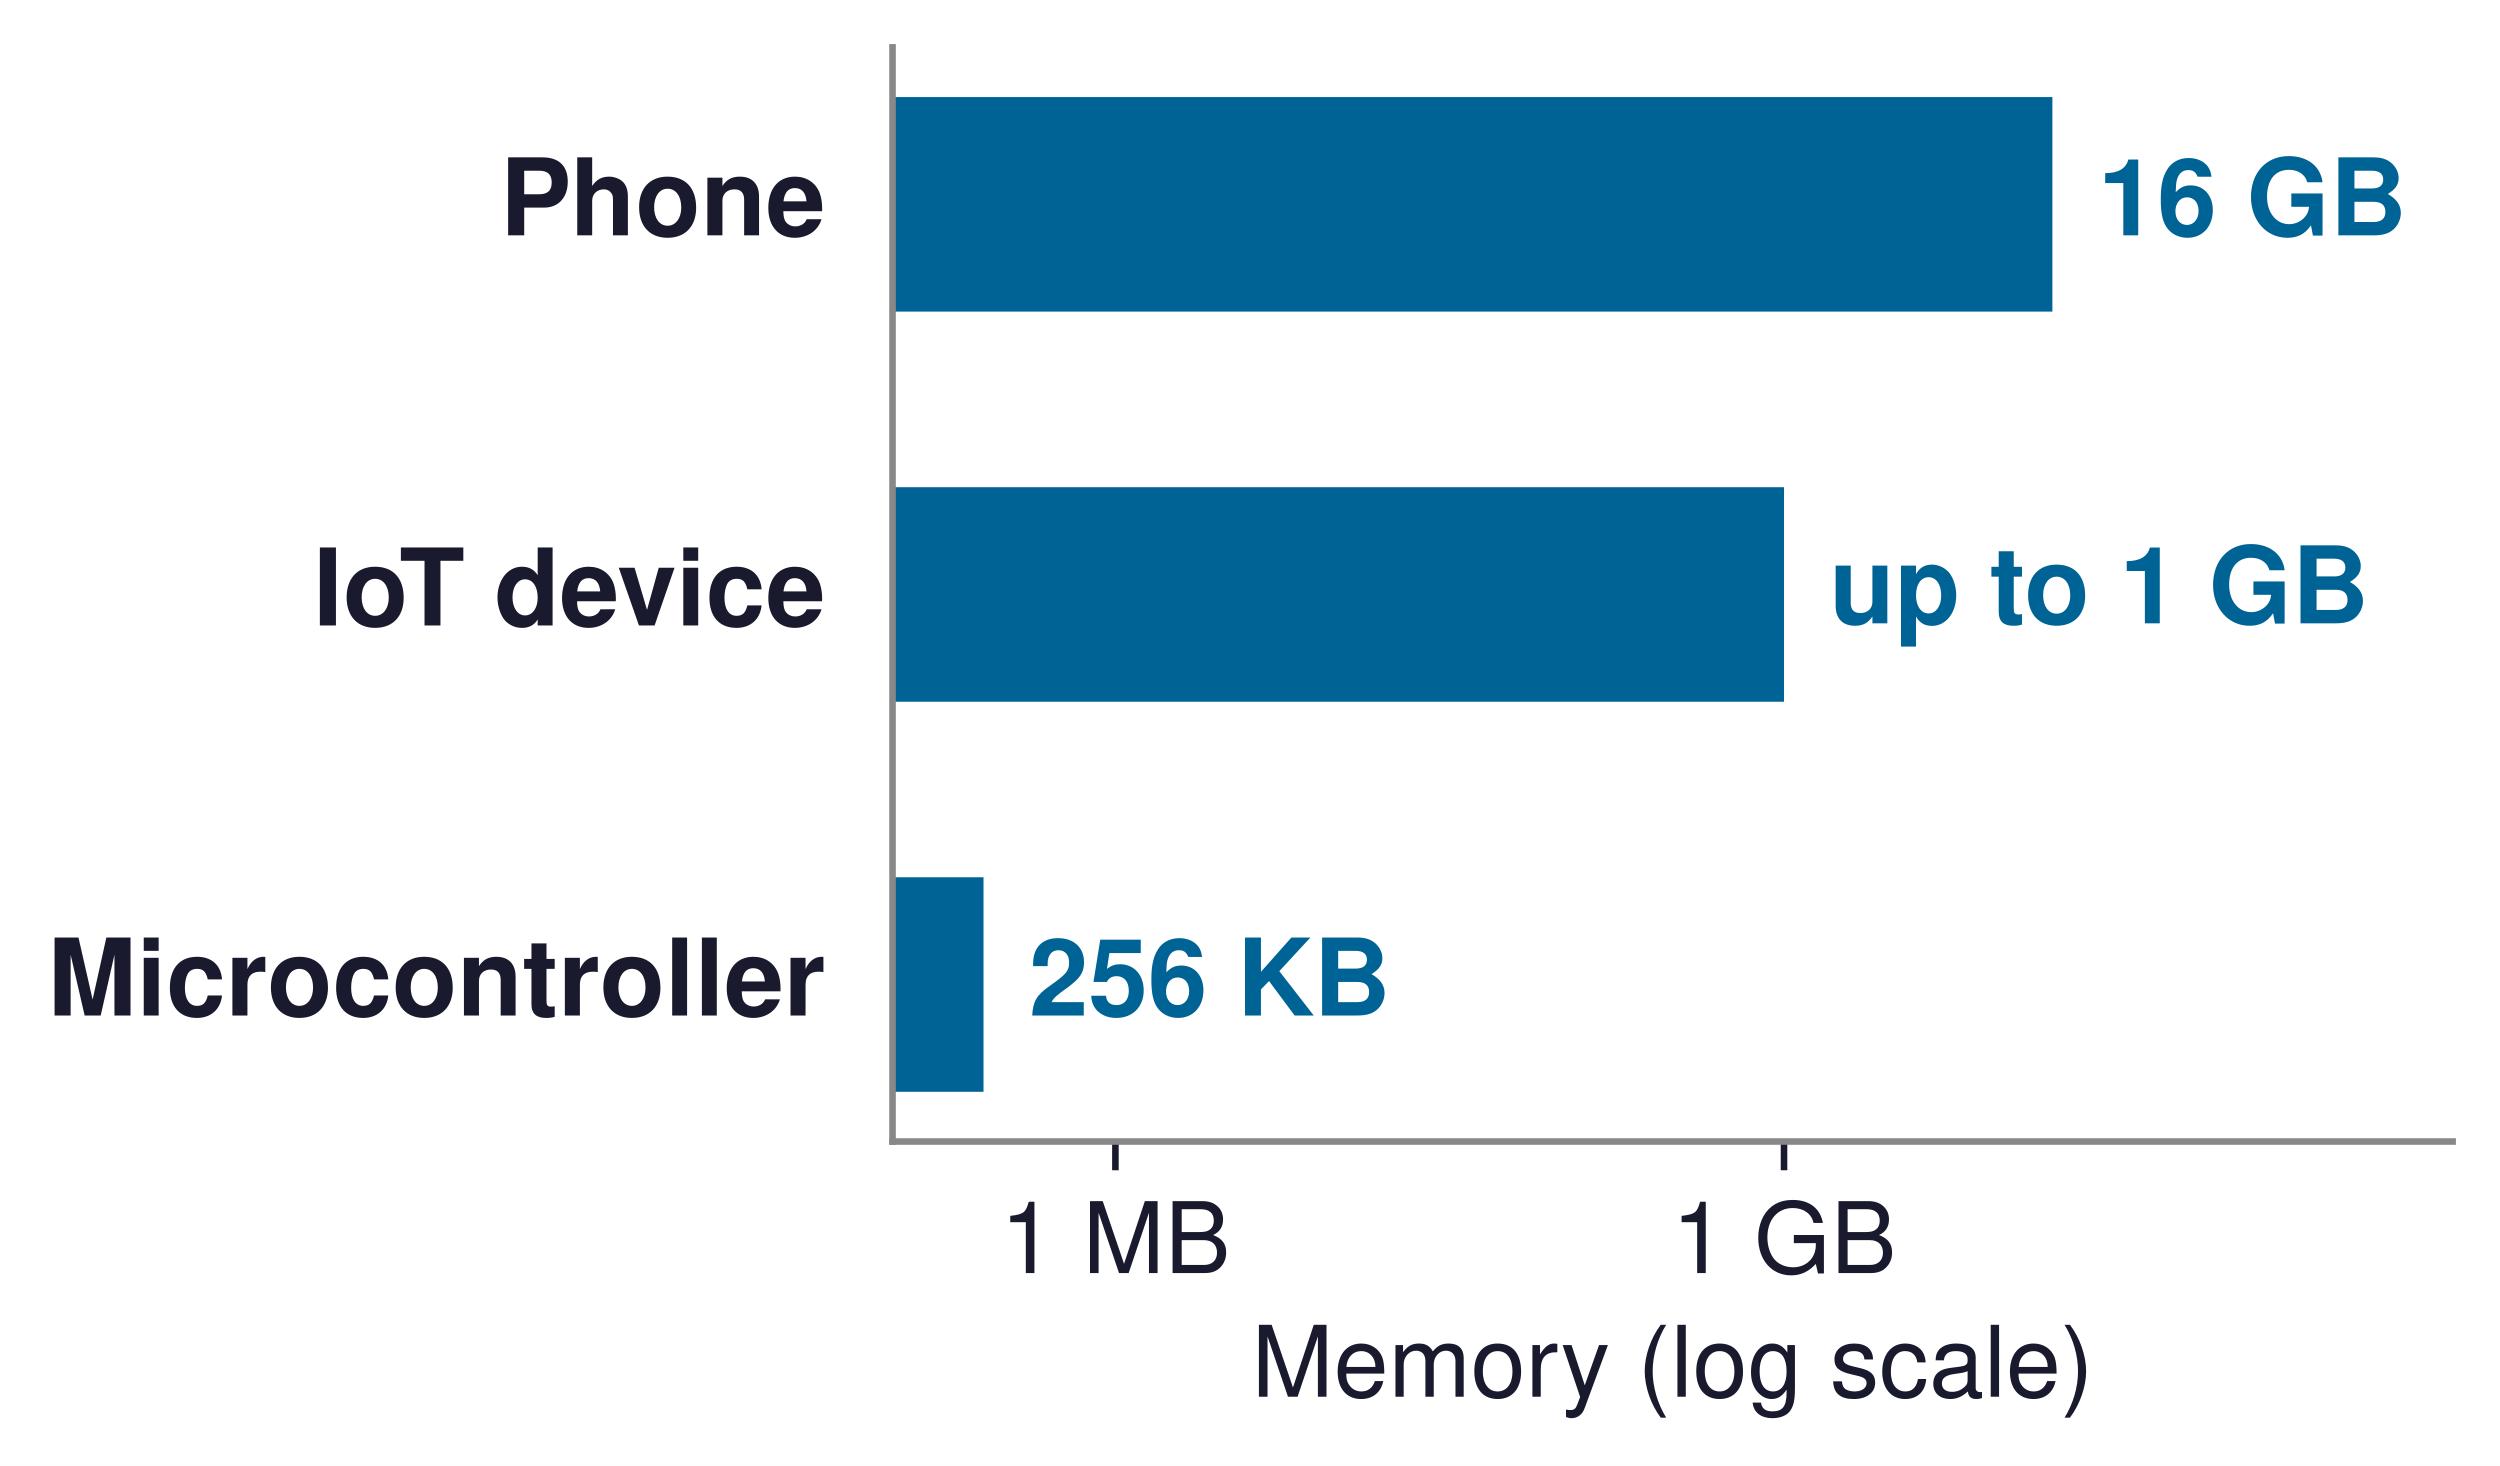
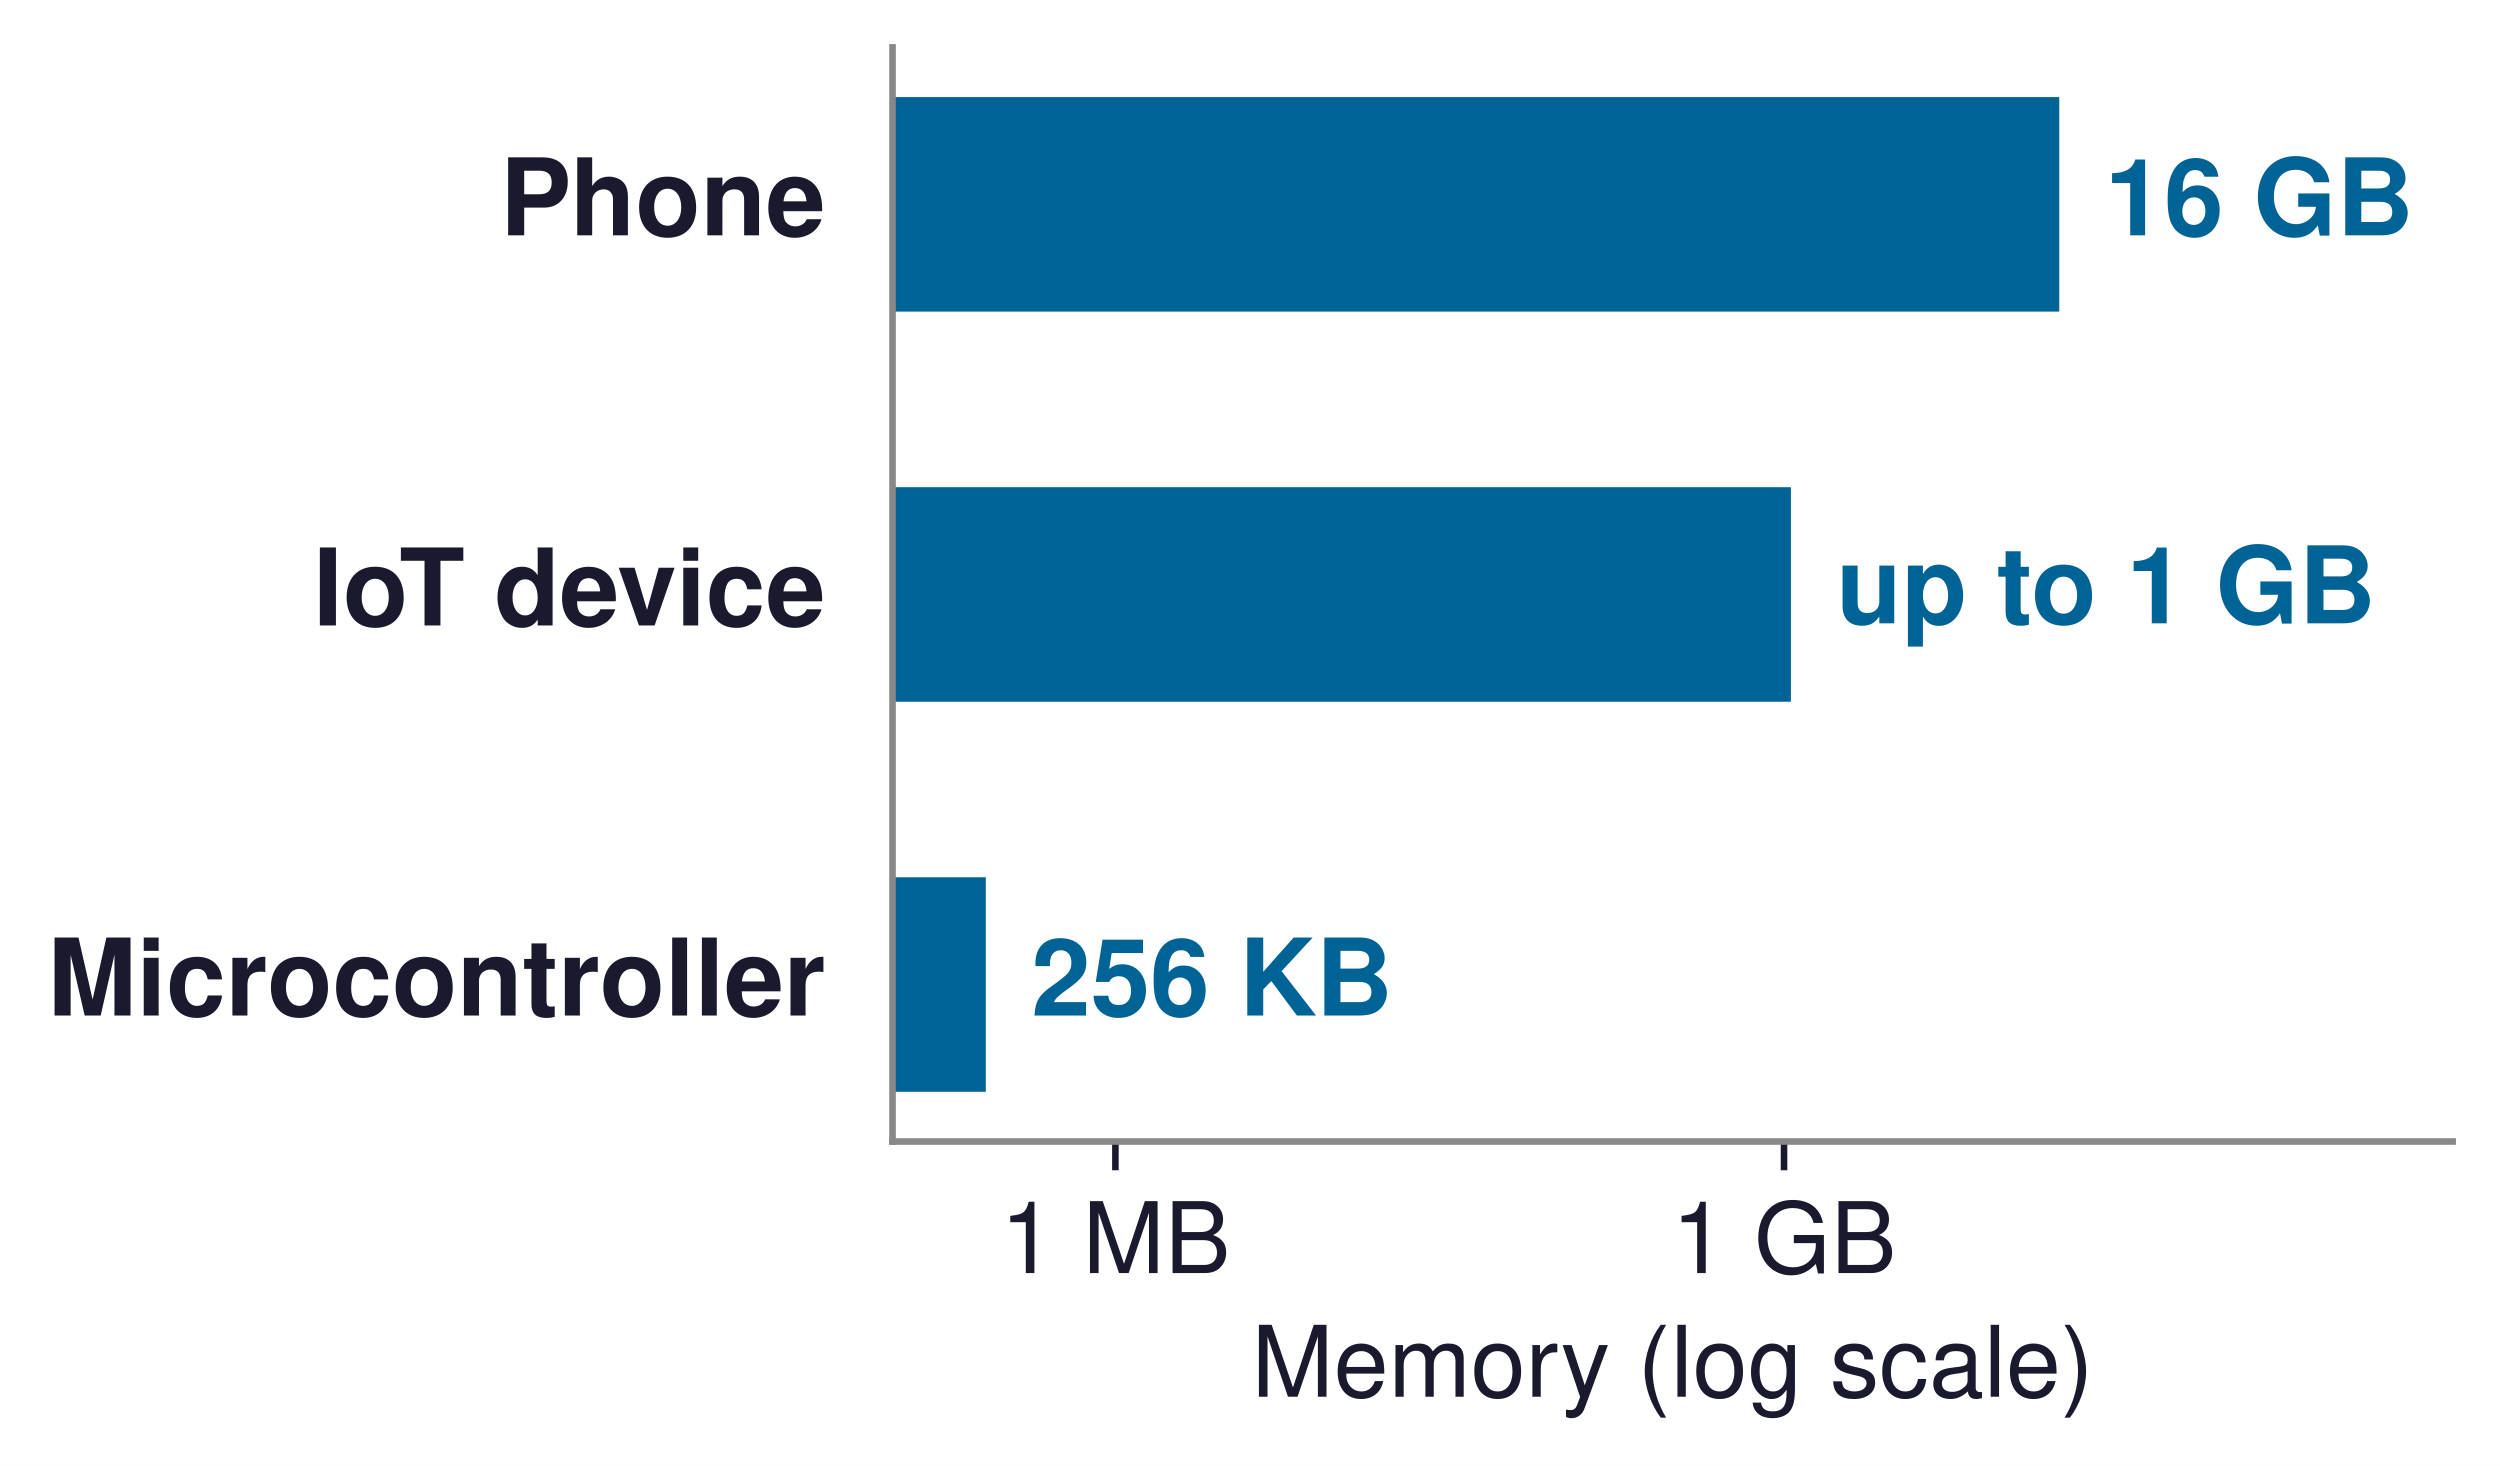
<svg xmlns="http://www.w3.org/2000/svg" xmlns:xlink="http://www.w3.org/1999/xlink" width="304.018pt" height="178.27pt" viewBox="0 0 304.018 178.27" version="1.1">
  <defs>
    <style type="text/css">*{stroke-linejoin: round; stroke-linecap: butt}</style>
  </defs>
  <g id="figure_1">
    <g id="patch_1">
      <path d="M 0 178.27  L 304.018 178.27  L 304.018 0  L 0 0  z " style="fill: #ffffff" />
    </g>
    <g id="axes_1">
      <g id="patch_2">
        <path d="M 108.538 138.816  L 298.258 138.816  L 298.258 5.76  L 108.538 5.76  z " style="fill: #ffffff" />
      </g>
      <g id="patch_3">
-         <path d="M -27129.833 37.897  L 249.585 37.897  L 249.585 11.808  L -27129.833 11.808  z " clip-path="url(#pe2a3bcf760)" style="fill: #006395" />
+         <path d="M -27129.833 37.897  L 250.422 37.897  L 250.422 11.808  L -27129.833 11.808  z " clip-path="url(#pd954bc8b9c)" style="fill: #006395" />
      </g>
      <g id="patch_4">
-         <path d="M -27129.833 85.333  L 216.95 85.333  L 216.95 59.243  L -27129.833 59.243  z " clip-path="url(#pe2a3bcf760)" style="fill: #006395" />
+         <path d="M -27129.833 85.333  L 217.787 85.333  L 217.787 59.243  L -27129.833 59.243  z " clip-path="url(#pd954bc8b9c)" style="fill: #006395" />
      </g>
      <g id="patch_5">
-         <path d="M -27129.833 132.768  L 119.603 132.768  L 119.603 106.679  L -27129.833 106.679  z " clip-path="url(#pe2a3bcf760)" style="fill: #006395" />
+         <path d="M -27129.833 132.768  L 119.882 132.768  L 119.882 106.679  L -27129.833 106.679  z " clip-path="url(#pd954bc8b9c)" style="fill: #006395" />
      </g>
      <g id="matplotlib.axis_1">
        <g id="xtick_1">
          <g id="line2d_1">
            <defs>
-               <path id="m94361818fc" d="M 0 0  L 0 3.5  " style="stroke: #1a1a2e; stroke-width: 0.8" />
+               <path id="md50de4d449" d="M 0 0  L 0 3.5  " style="stroke: #1a1a2e; stroke-width: 0.8" />
            </defs>
            <g>
-               <use xlink:href="#m94361818fc" x="135.641" y="138.816" style="fill: #1a1a2e; stroke: #1a1a2e; stroke-width: 0.8" />
+               <use xlink:href="#md50de4d449" x="135.641" y="138.816" style="fill: #1a1a2e; stroke: #1a1a2e; stroke-width: 0.8" />
            </g>
          </g>
          <g id="text_1">
            <text style="font-size: 12px; font-family: 'Helvetica', 'Arial', 'DejaVu Sans', sans-serif; text-anchor: middle; fill: #1a1a2e" x="135.641" y="154.816" transform="rotate(-0 135.6413 154.816)">1 MB</text>
          </g>
        </g>
        <g id="xtick_2">
          <g id="line2d_2">
            <g>
-               <use xlink:href="#m94361818fc" x="216.95" y="138.816" style="fill: #1a1a2e; stroke: #1a1a2e; stroke-width: 0.8" />
+               <use xlink:href="#md50de4d449" x="216.95" y="138.816" style="fill: #1a1a2e; stroke: #1a1a2e; stroke-width: 0.8" />
            </g>
          </g>
          <g id="text_2">
            <text style="font-size: 12px; font-family: 'Helvetica', 'Arial', 'DejaVu Sans', sans-serif; text-anchor: middle; fill: #1a1a2e" x="216.95" y="154.816" transform="rotate(-0 216.9499 154.816)">1 GB</text>
          </g>
        </g>
        <g id="text_3">
          <text style="font-size: 12px; font-family: 'Helvetica', 'Arial', 'DejaVu Sans', sans-serif; text-anchor: middle; fill: #1a1a2e" x="203.398" y="169.855" transform="rotate(-0 203.3985 169.8551)">Memory (log scale)</text>
        </g>
      </g>
      <g id="matplotlib.axis_2" />
      <g id="patch_6">
        <path d="M 108.538 138.816  L 108.538 5.76  " style="fill: none; stroke: #888888; stroke-width: 0.8; stroke-linejoin: miter; stroke-linecap: square" />
      </g>
      <g id="patch_7">
        <path d="M 108.538 138.816  L 298.258 138.816  " style="fill: none; stroke: #888888; stroke-width: 0.8; stroke-linejoin: miter; stroke-linecap: square" />
      </g>
      <g id="text_4">
-         <text style="font-weight: 700; font-size: 13px; font-family: 'Helvetica', 'Arial', 'DejaVu Sans', sans-serif; text-anchor: start; fill: #006395" x="255.117" y="28.623" transform="rotate(-0 255.1172 28.62321)">16 GB</text>
+         <text style="font-weight: 700; font-size: 13px; font-family: 'Helvetica', 'Arial', 'DejaVu Sans', sans-serif; text-anchor: start; fill: #006395" x="255.955" y="28.623" transform="rotate(-0 255.9547 28.62321)">16 GB</text>
      </g>
      <g id="text_5">
        <text style="font-weight: 700; font-size: 13px; font-family: 'Helvetica', 'Arial', 'DejaVu Sans', sans-serif; text-anchor: end; fill: #1a1a2e" x="100.38" y="28.623" transform="rotate(-0 100.3797 28.62321)">Phone</text>
      </g>
      <g id="text_6">
-         <text style="font-weight: 700; font-size: 13px; font-family: 'Helvetica', 'Arial', 'DejaVu Sans', sans-serif; text-anchor: start; fill: #006395" x="222.482" y="75.801" transform="rotate(-0 222.4821 75.80105)">up to 1 GB</text>
+         <text style="font-weight: 700; font-size: 13px; font-family: 'Helvetica', 'Arial', 'DejaVu Sans', sans-serif; text-anchor: start; fill: #006395" x="223.32" y="75.801" transform="rotate(-0 223.3196 75.80105)">up to 1 GB</text>
      </g>
      <g id="text_7">
        <text style="font-weight: 700; font-size: 13px; font-family: 'Helvetica', 'Arial', 'DejaVu Sans', sans-serif; text-anchor: end; fill: #1a1a2e" x="100.38" y="76.059" transform="rotate(-0 100.3797 76.05851)">IoT device</text>
      </g>
      <g id="text_8">
-         <text style="font-weight: 700; font-size: 13px; font-family: 'Helvetica', 'Arial', 'DejaVu Sans', sans-serif; text-anchor: start; fill: #006395" x="125.135" y="123.494" transform="rotate(-0 125.1352 123.4938)">256 KB</text>
+         <text style="font-weight: 700; font-size: 13px; font-family: 'Helvetica', 'Arial', 'DejaVu Sans', sans-serif; text-anchor: start; fill: #006395" x="125.414" y="123.494" transform="rotate(-0 125.4143 123.4938)">256 KB</text>
      </g>
      <g id="text_9">
        <text style="font-weight: 700; font-size: 13px; font-family: 'Helvetica', 'Arial', 'DejaVu Sans', sans-serif; text-anchor: end; fill: #1a1a2e" x="100.38" y="123.494" transform="rotate(-0 100.3797 123.4938)">Microcontroller</text>
      </g>
    </g>
  </g>
  <defs>
-     <clipPath id="pe2a3bcf760">
+     <clipPath id="pd954bc8b9c">
      <rect x="108.538" y="5.76" width="189.72" height="133.056" />
    </clipPath>
  </defs>
</svg>
